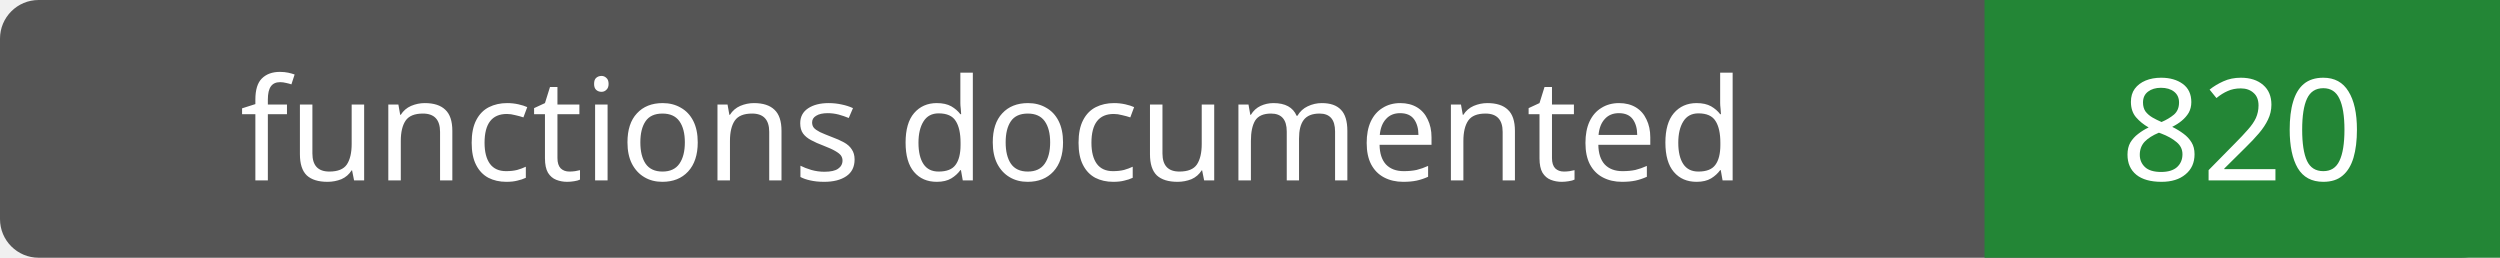
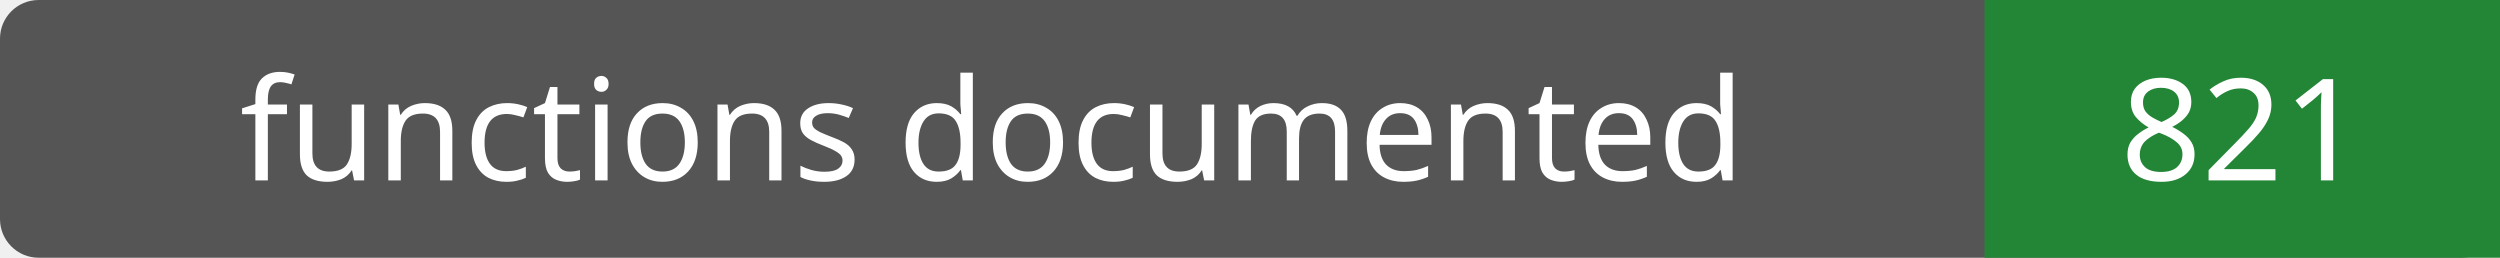
- <svg xmlns="http://www.w3.org/2000/svg" width="194" height="20" role="img" aria-label="functions documented: 820">
+ <svg xmlns="http://www.w3.org/2000/svg" width="194" height="20" role="img" aria-label="functions documented: 821">
  <rect width="194" height="20" rx="3" fill="#555" />
  <path fill="#238636" d="M154 0h40v20H154z" />
  <g fill="#fff" text-anchor="middle" font-family="Verdana,sans-serif" font-size="11">
    <text x="77.0" y="14">functions documented</text>
-     <text x="174.0" y="14">820</text>
+     <text x="174.0" y="14">821</text>
  </g>
</svg>
